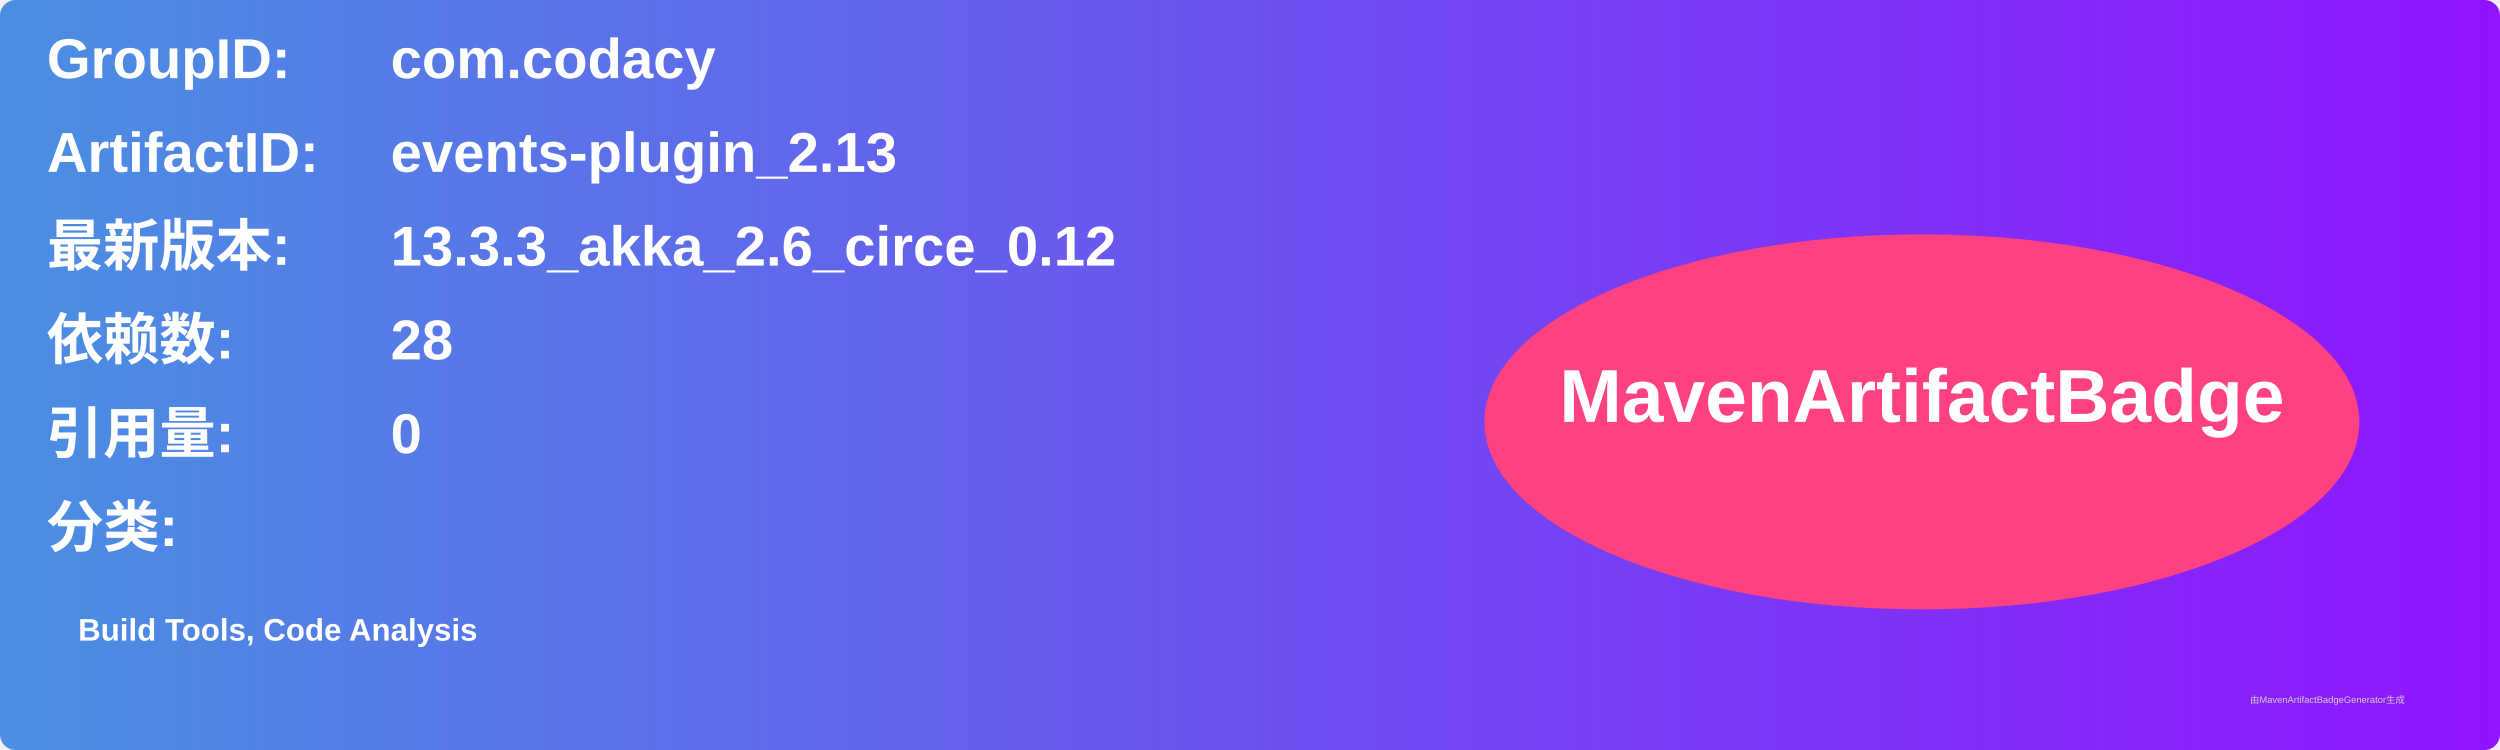
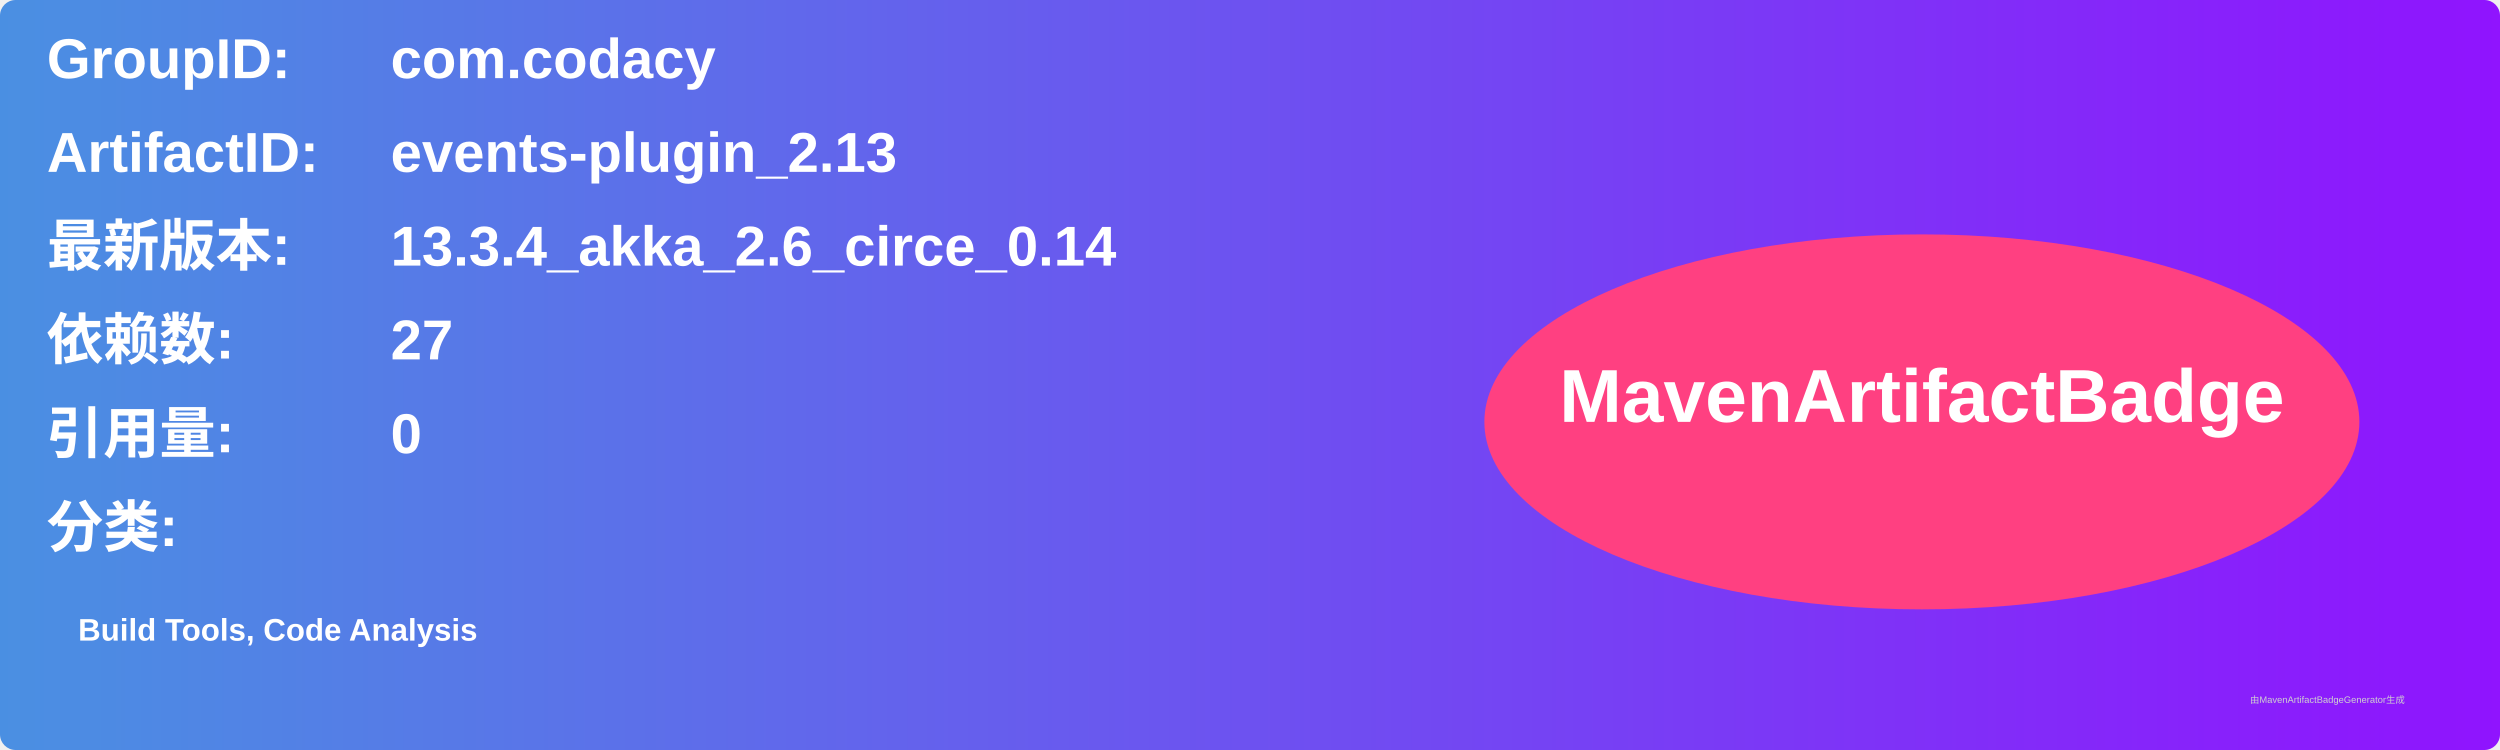
<svg xmlns="http://www.w3.org/2000/svg" width="800" height="240" viewBox="0 0 800 240">
  <linearGradient id="grad" x1="0%" y1="0%" x2="100%" y2="0%">
    <stop offset="0%" stop-color="#4a90e2" />
    <stop offset="100%" stop-color="#9013fe" />
  </linearGradient>
  <rect width="100%" height="100%" rx="5" ry="5" fill="url(#grad)" />
  <g transform="translate(15, 15)">
    <text x="0" y="10" font-family="Arial" font-size="18" fill="white" font-weight="bold" width="260">GroupID:</text>
    <text x="110" y="10" font-family="Arial" font-size="18" fill="white" font-weight="bold" width="460">com.codacy</text>
    <text x="0" y="40" font-family="Arial" font-size="18" fill="white" font-weight="bold" width="260">ArtifactID:</text>
    <text x="110" y="40" font-family="Arial" font-size="18" fill="white" font-weight="bold" width="460">events-plugin_2.13</text>
    <text x="0" y="70" font-family="Arial" font-size="18" fill="white" font-weight="bold">最新版本:</text>
    <text x="110" y="70" font-family="Arial" font-size="18" fill="white" font-weight="bold">
-       <tspan font-weight="bold">13.3.3_akka_2.6_circe_0.12</tspan>
+       <tspan font-weight="bold">13.3.4_akka_2.6_circe_0.14</tspan>
    </text>
    <text x="0" y="100" font-family="Arial" font-size="18" fill="white" font-weight="bold">依赖数: </text>
    <text x="110" y="100" font-family="Arial" font-size="18" fill="white">
-       <tspan font-weight="bold">28</tspan>
+       <tspan font-weight="bold">27</tspan>
    </text>
    <text x="0" y="130" font-family="Arial" font-size="18" fill="white" font-weight="bold">引用量: </text>
    <text x="110" y="130" font-family="Arial" font-size="18" fill="white">
      <tspan font-weight="bold">0</tspan>
    </text>
    <text x="0" y="160" font-family="Arial" font-size="18" fill="white" font-weight="bold">分类:</text>
    <text x="10" y="190" font-family="Arial" font-size="10" fill="white">
      <tspan font-weight="bold">Build Tools, Code Analysis</tspan>
    </text>
    <ellipse cx="600" cy="120" rx="140" ry="60" fill="#ff4081" />
    <text x="600" y="120" text-anchor="middle" font-family="Arial" font-size="24" fill="white" font-weight="bold">MavenArtifactBadge</text>
  </g>
  <text x="720" y="225" font-family="Arial" font-size="3" fill="#d0d0d0">由MavenArtifactBadgeGenerator生成</text>
</svg>
